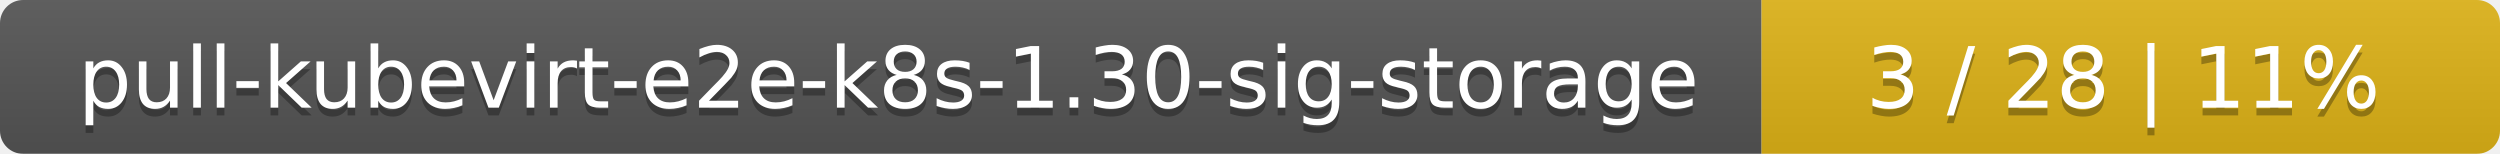
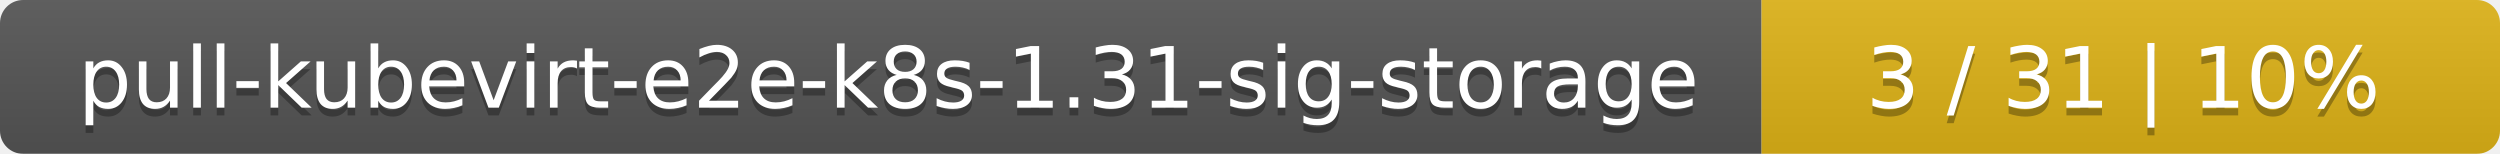
<svg xmlns="http://www.w3.org/2000/svg" width="325" height="20">
  <linearGradient id="smooth" x2="0" y2="100%">
    <stop offset="0" stop-color="#bbb" stop-opacity=".1" />
    <stop offset="1" stop-opacity=".1" />
  </linearGradient>
  <mask id="round">
    <rect width="325" height="20" rx="3" fill="#fff" />
  </mask>
  <g mask="url(#round)">
    <rect width="229" height="20" fill="#555" />
    <rect x="229" width="96" height="20" fill="#dfb317" />
    <rect width="325" height="20" fill="url(#smooth)" />
  </g>
  <g fill="#fff" text-anchor="middle" font-family="DejaVu Sans,Verdana,Geneva,sans-serif" font-size="11">
-     <text x="115.5" y="15" fill="#010101" fill-opacity=".3">pull-kubevirt-e2e-k8s-1.30-sig-storage</text>
-     <text x="115.5" y="14">pull-kubevirt-e2e-k8s-1.30-sig-storage</text>
-     <text x="276" y="15" fill="#010101" fill-opacity=".3">3 / 28    |    11%</text>
-     <text x="276" y="14">3 / 28    |    11%</text>
+     <text x="115.5" y="15" fill="#010101" fill-opacity=".3">pull-kubevirt-e2e-k8s-1.31-sig-storage</text>
+     <text x="115.5" y="14">pull-kubevirt-e2e-k8s-1.31-sig-storage</text>
+     <text x="276" y="15" fill="#010101" fill-opacity=".3">3 / 31    |    10%</text>
+     <text x="276" y="14">3 / 31    |    10%</text>
  </g>
</svg>
